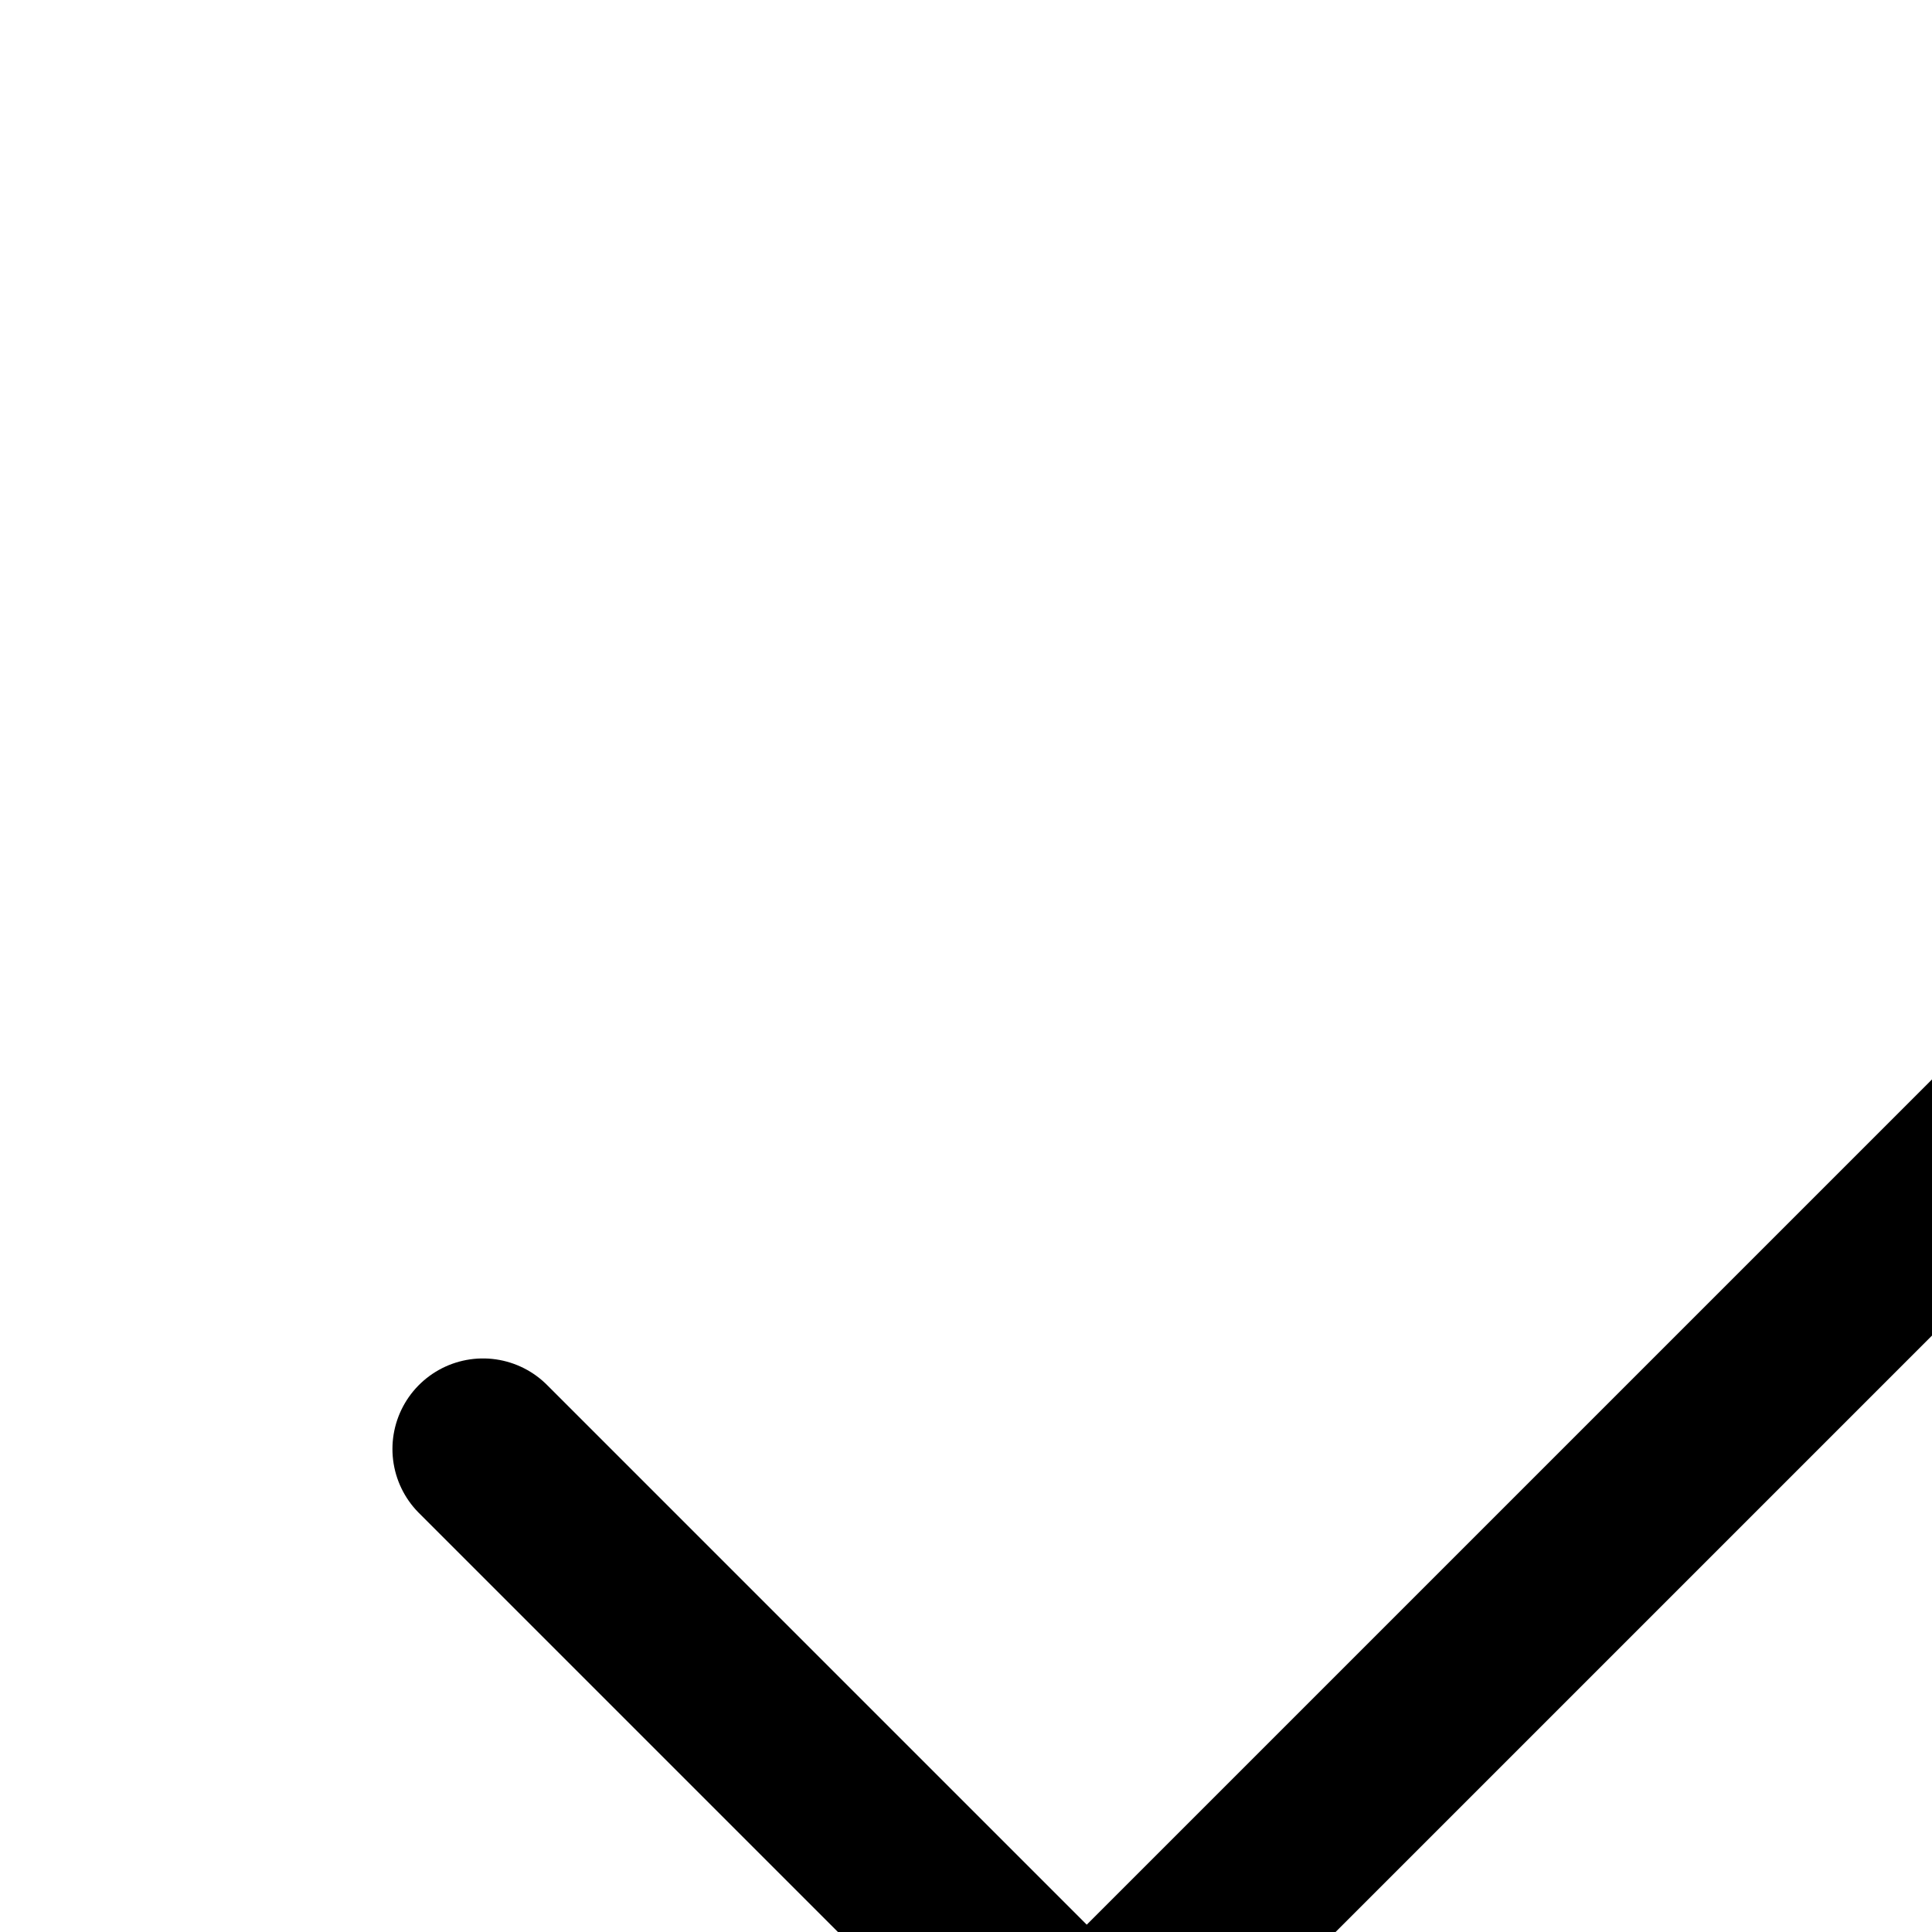
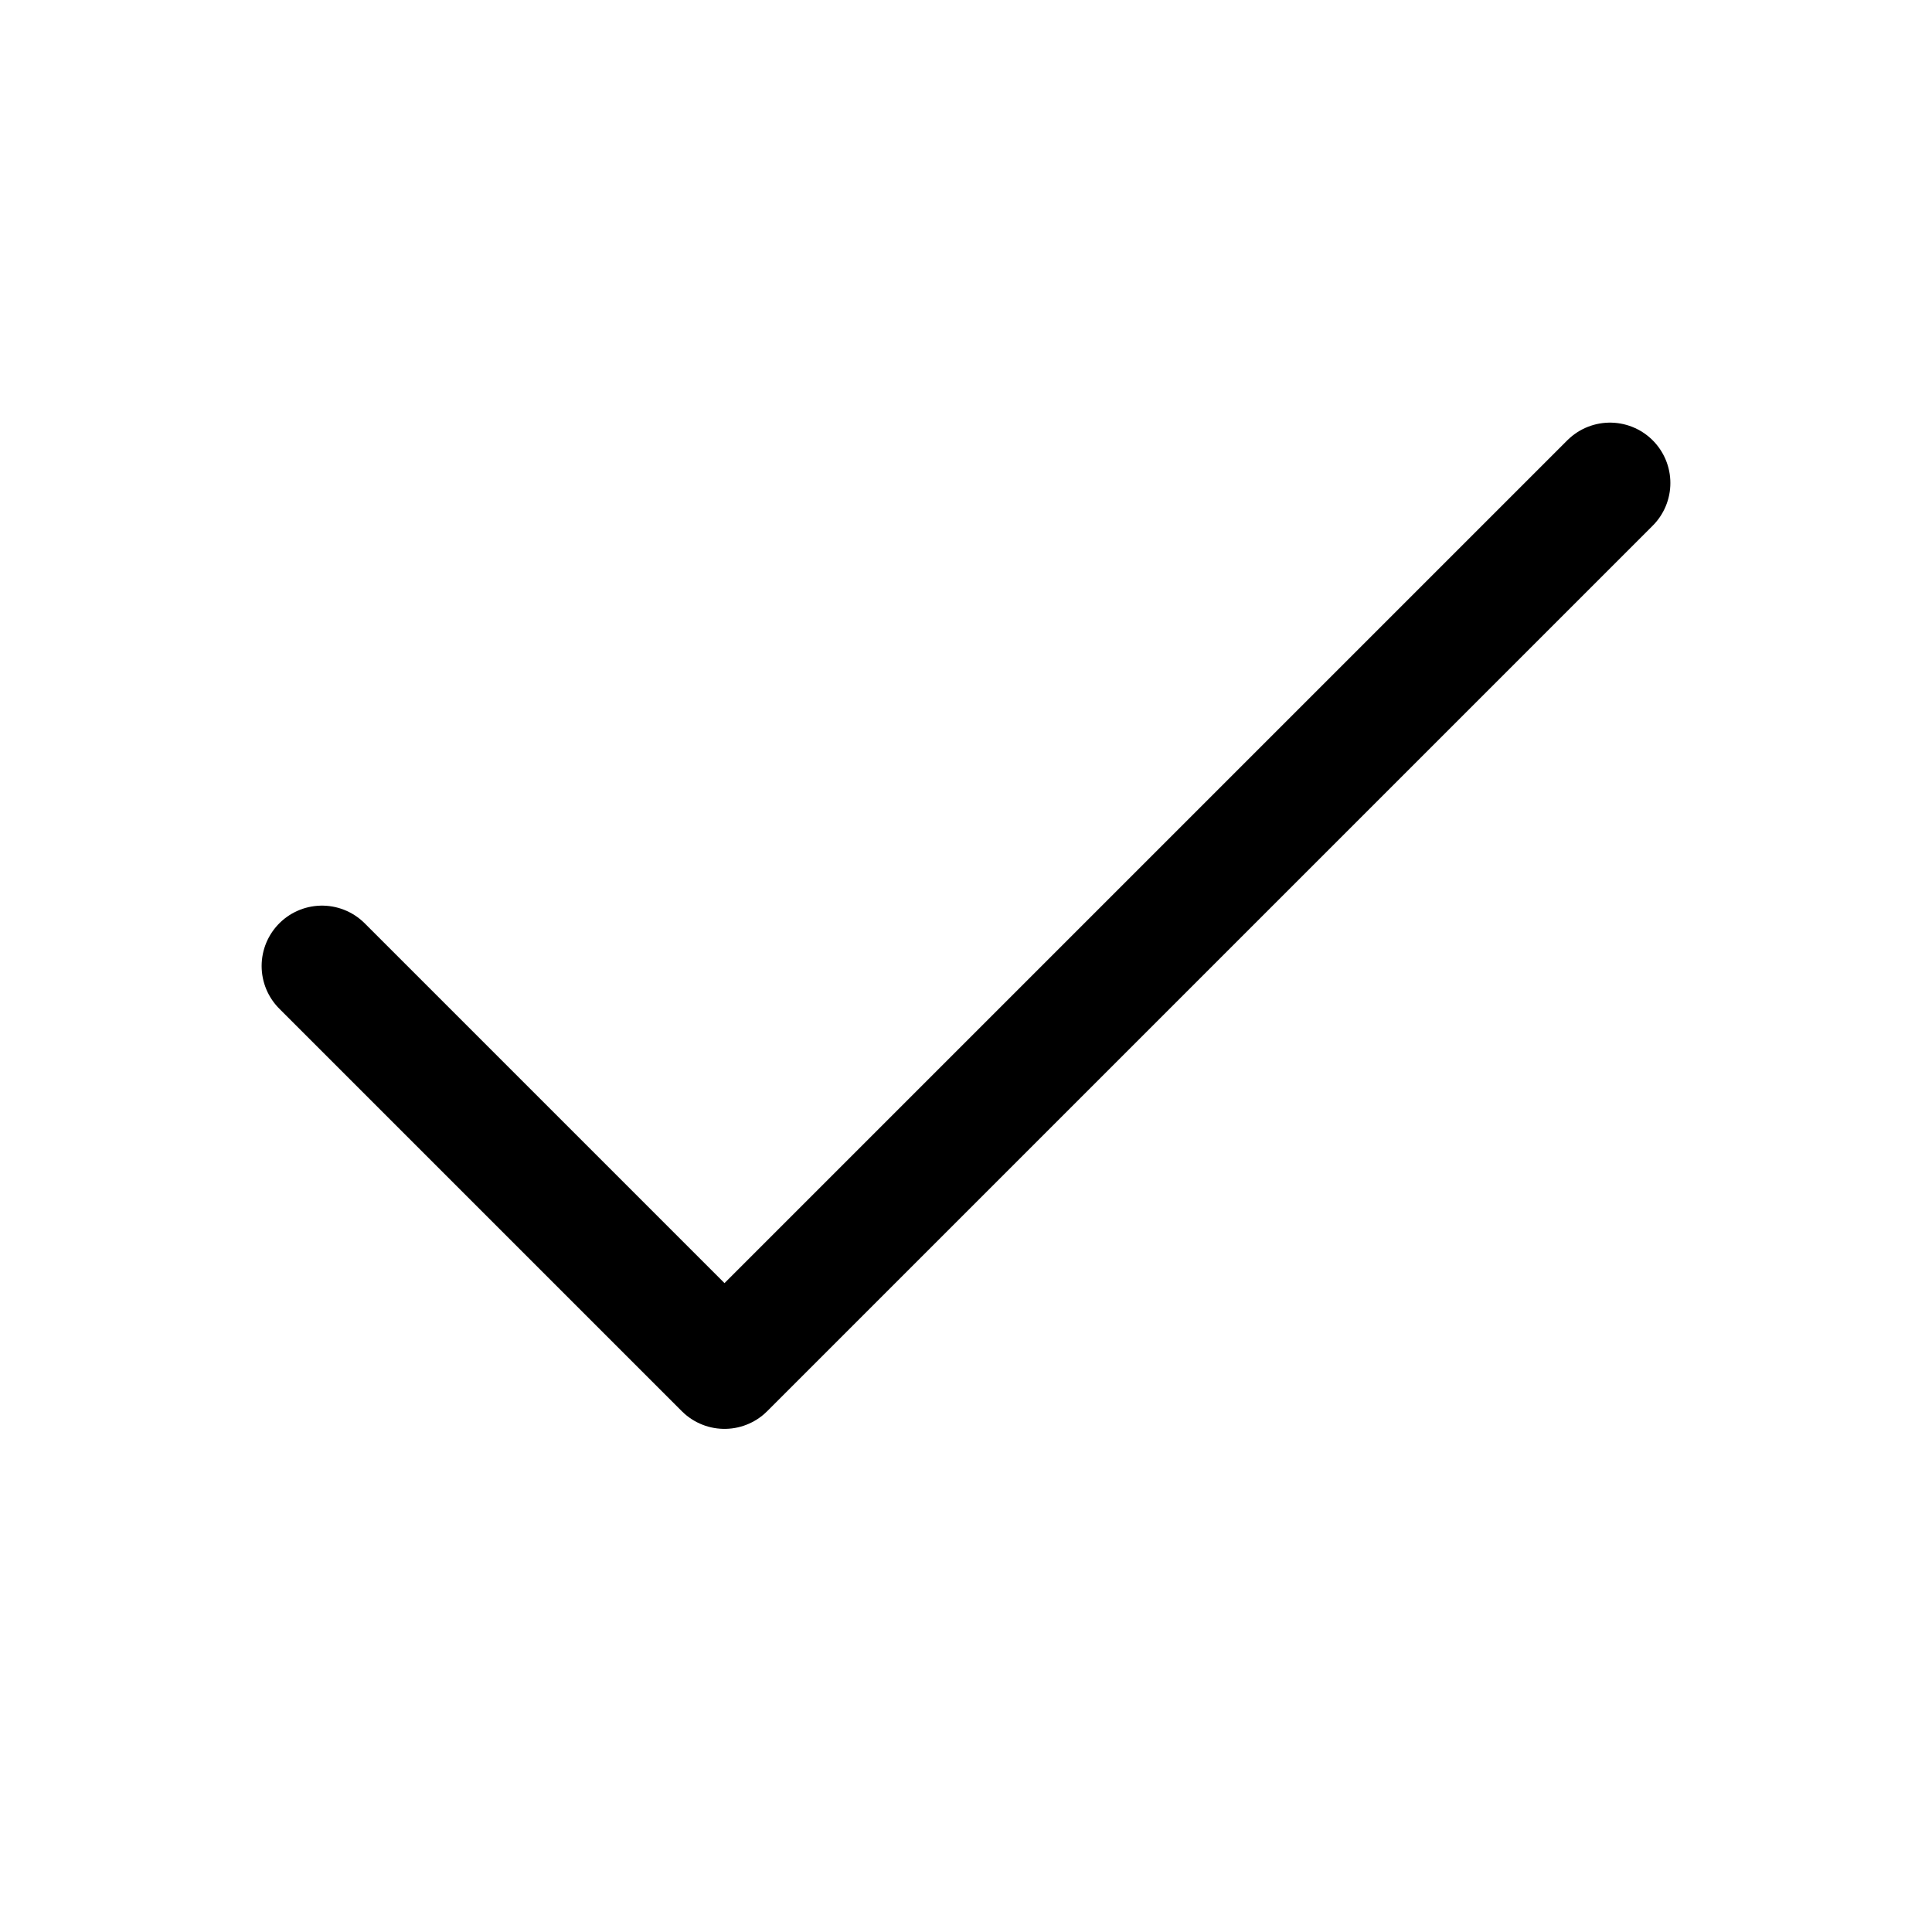
- <svg xmlns="http://www.w3.org/2000/svg" viewBox="0 0 16 16" fill="none" stroke="currentColor" stroke-width="1.5" stroke-linecap="round" stroke-linejoin="round">
+ <svg xmlns="http://www.w3.org/2000/svg" viewBox="0 0 24 24" fill="none" stroke="currentColor" stroke-width="1.5" stroke-linecap="round" stroke-linejoin="round">
  <path d="M20 6 9 17l-5-5" />
</svg>
